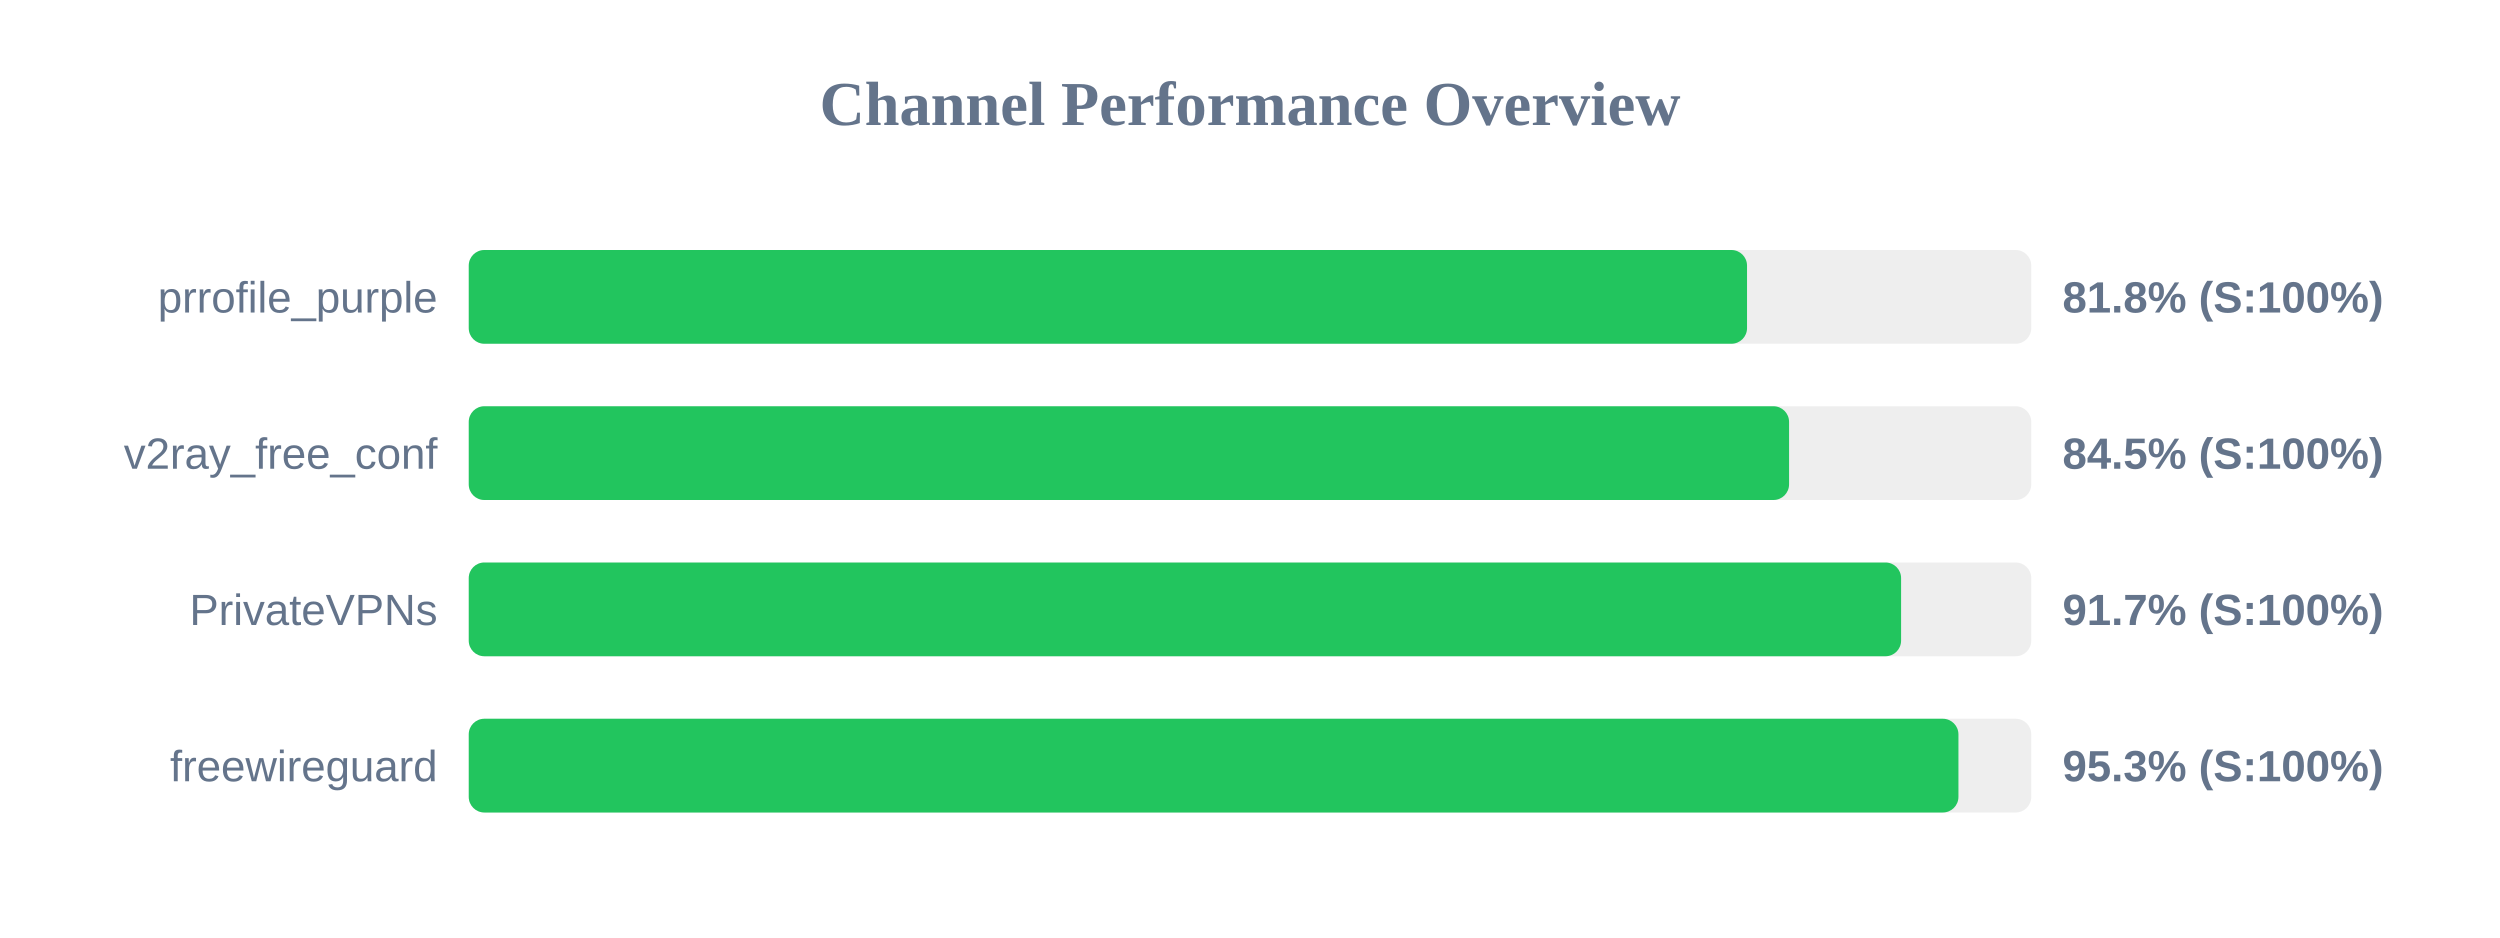
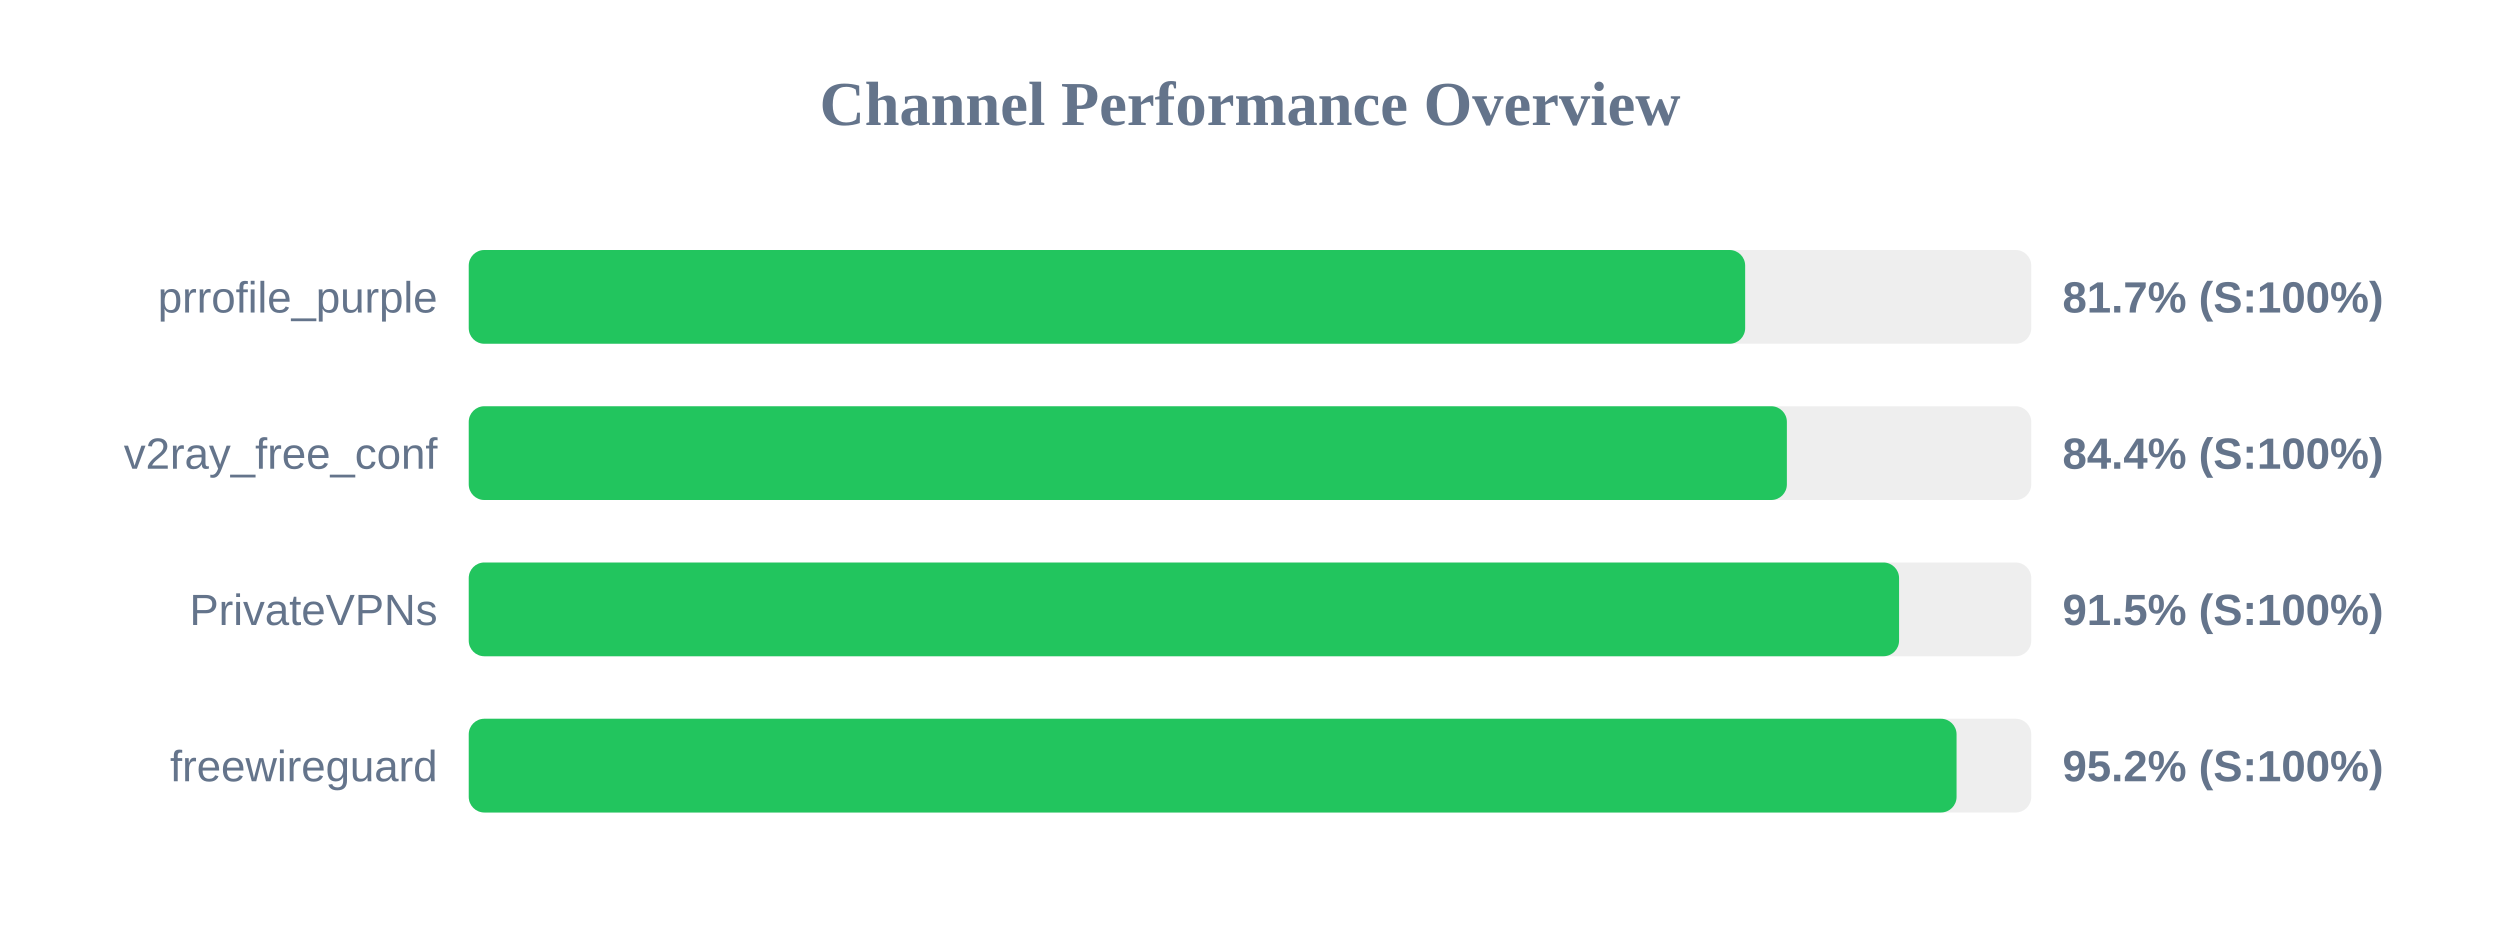
<svg xmlns="http://www.w3.org/2000/svg" width="800" height="300" version="1.1">
  <style>
        .row { font: 14px Arial; fill: #64748b; }
        .score { font: bold 14px Arial; fill: #64748b; }
    </style>
  <text x="400" y="40" text-anchor="middle" font-size="20px" font-weight="bold" fill="#64748b">Channel Performance Overview</text>
  <rect x="150" y="80" width="500" height="30" fill="#eee" rx="5" />
-   <rect x="150" y="80" width="409.05" height="30" fill="#22c55e" rx="5" />
+   <rect x="150" y="80" width="408.45" height="30" fill="#22c55e" rx="5" />
  <text x="140" y="100" text-anchor="end" class="row">prrofile_purple</text>
-   <text x="660" y="100" text-anchor="start" class="score">81.8% (S:100%)</text>
+   <text x="660" y="100" text-anchor="start" class="score">81.7% (S:100%)</text>
  <rect x="150" y="130" width="500" height="30" fill="#eee" rx="5" />
-   <rect x="150" y="130" width="422.5" height="30" fill="#22c55e" rx="5" />
+   <rect x="150" y="130" width="421.8" height="30" fill="#22c55e" rx="5" />
  <text x="140" y="150" text-anchor="end" class="row">v2ray_free_conf</text>
-   <text x="660" y="150" text-anchor="start" class="score">84.5% (S:100%)</text>
+   <text x="660" y="150" text-anchor="start" class="score">84.4% (S:100%)</text>
  <rect x="150" y="180" width="500" height="30" fill="#eee" rx="5" />
-   <rect x="150" y="180" width="458.35" height="30" fill="#22c55e" rx="5" />
+   <rect x="150" y="180" width="457.7" height="30" fill="#22c55e" rx="5" />
  <text x="140" y="200" text-anchor="end" class="row">PrivateVPNs</text>
-   <text x="660" y="200" text-anchor="start" class="score">91.7% (S:100%)</text>
+   <text x="660" y="200" text-anchor="start" class="score">91.5% (S:100%)</text>
  <rect x="150" y="230" width="500" height="30" fill="#eee" rx="5" />
-   <rect x="150" y="230" width="476.7" height="30" fill="#22c55e" rx="5" />
+   <rect x="150" y="230" width="476.1" height="30" fill="#22c55e" rx="5" />
  <text x="140" y="250" text-anchor="end" class="row">freewireguard</text>
-   <text x="660" y="250" text-anchor="start" class="score">95.3% (S:100%)</text>
+   <text x="660" y="250" text-anchor="start" class="score">95.2% (S:100%)</text>
</svg>
